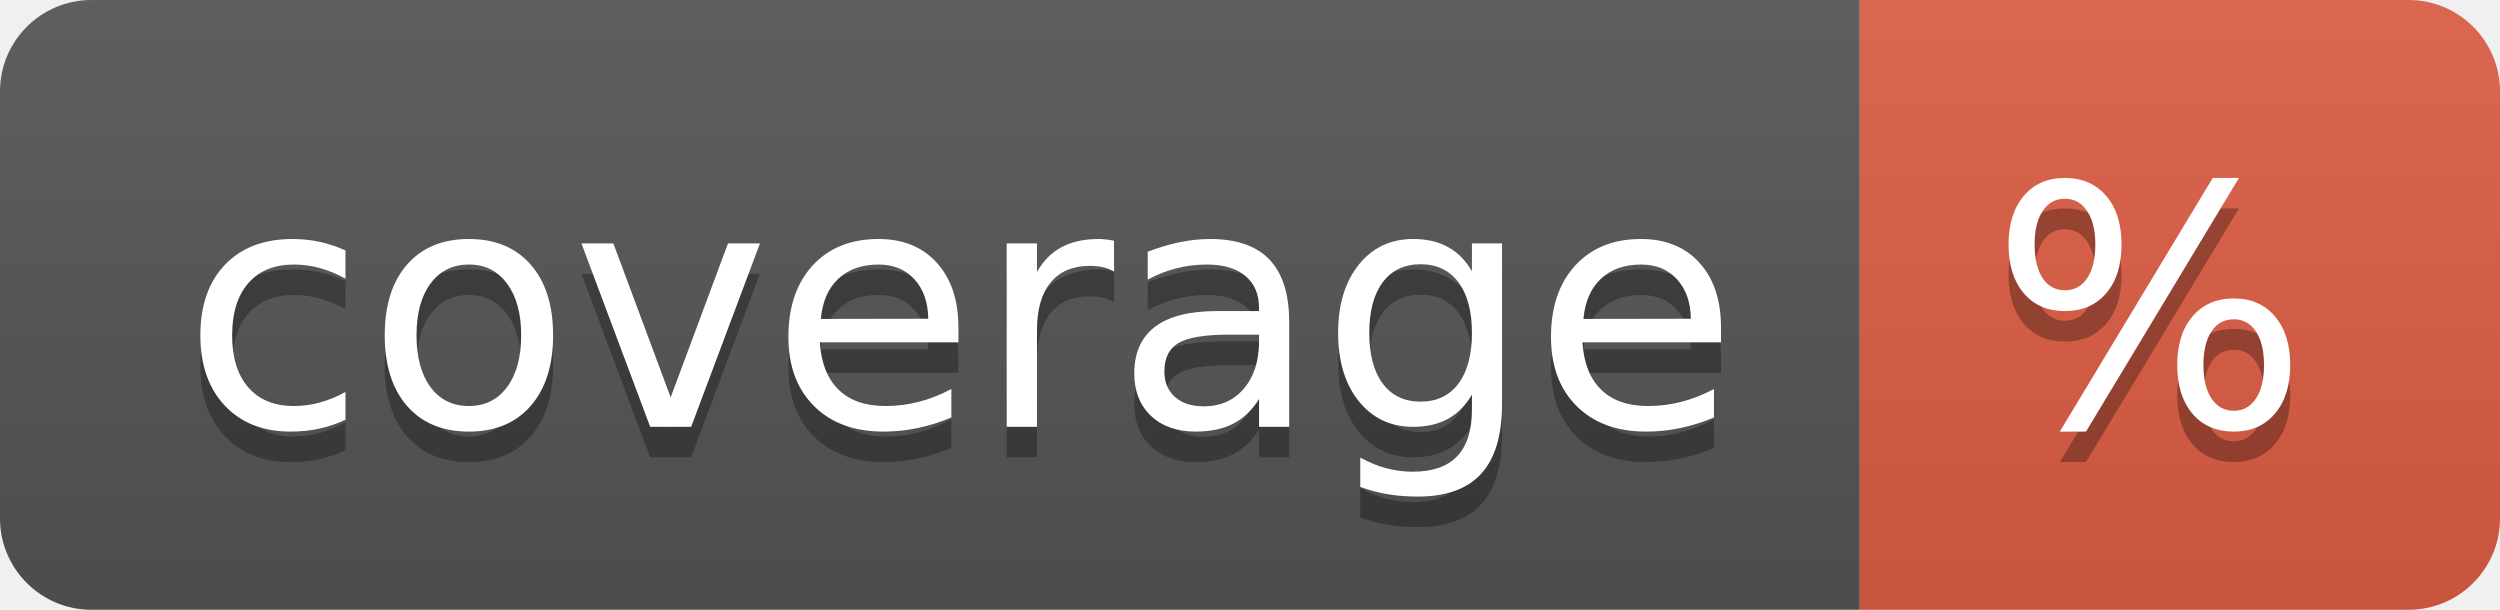
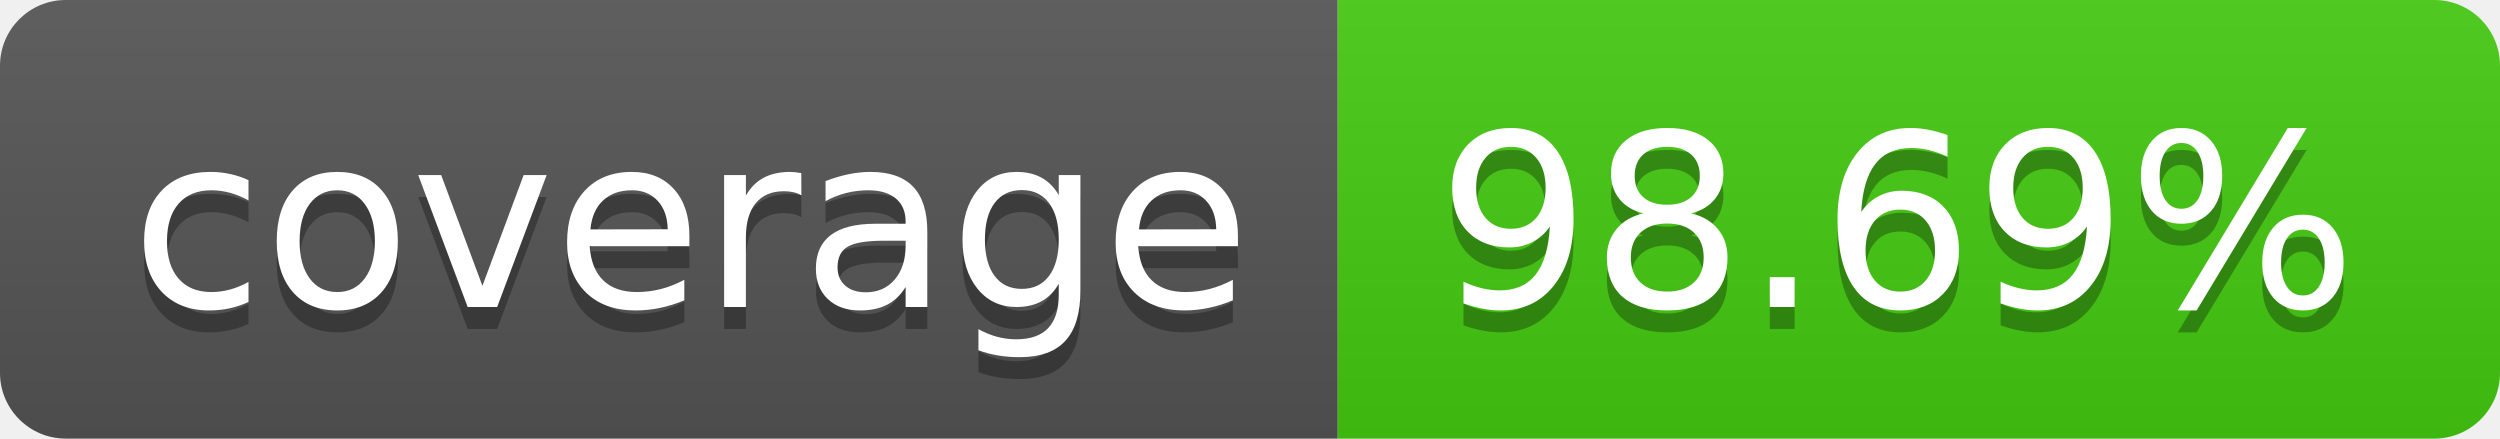
- <svg xmlns="http://www.w3.org/2000/svg" width="82" height="20" role="img" aria-label="coverage: %">
+ <svg xmlns="http://www.w3.org/2000/svg" width="114" height="20" role="img" aria-label="coverage: 98.69%">
  <linearGradient id="s" x2="0" y2="100%">
    <stop offset="0" stop-color="#bbb" stop-opacity=".1" />
    <stop offset="1" stop-opacity=".1" />
  </linearGradient>
  <clipPath id="r">
-     <rect width="82" height="20" rx="3" fill="#fff" />
+     <rect width="114" height="20" rx="3" fill="#fff" />
  </clipPath>
  <g clip-path="url(#r)">
    <rect width="61" height="20" fill="#555" />
-     <rect x="61" width="21" height="20" fill="#e05d44" />
-     <rect width="82" height="20" fill="url(#s)" />
+     <rect x="61" width="53" height="20" fill="#4c1" />
+     <rect width="114" height="20" fill="url(#s)" />
  </g>
  <g fill="#fff" text-anchor="middle" font-family="Verdana,Geneva,DejaVu Sans,sans-serif" text-rendering="geometricPrecision" font-size="110">
    <text aria-hidden="true" x="315" y="150" fill="#010101" fill-opacity=".3" transform="scale(.1)" textLength="510">coverage</text>
    <text x="315" y="140" transform="scale(.1)" fill="#fff" textLength="510">coverage</text>
-     <text aria-hidden="true" x="705" y="150" fill="#010101" fill-opacity=".3" transform="scale(.1)" textLength="110">%</text>
-     <text x="705" y="140" transform="scale(.1)" fill="#fff" textLength="110">%</text>
+     <text aria-hidden="true" x="865" y="150" fill="#010101" fill-opacity=".3" transform="scale(.1)" textLength="430">98.69%</text>
+     <text x="865" y="140" transform="scale(.1)" fill="#fff" textLength="430">98.69%</text>
  </g>
</svg>
